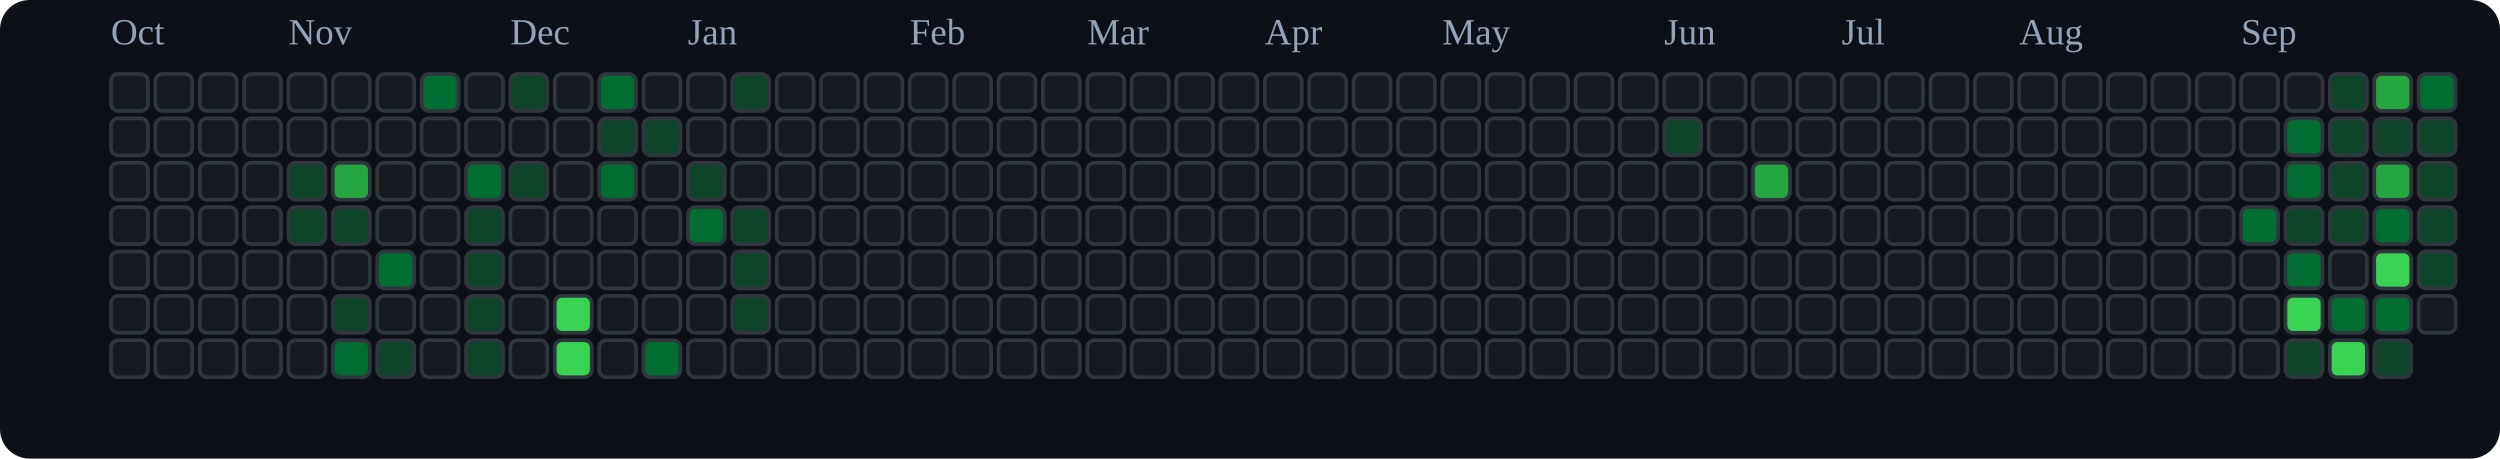
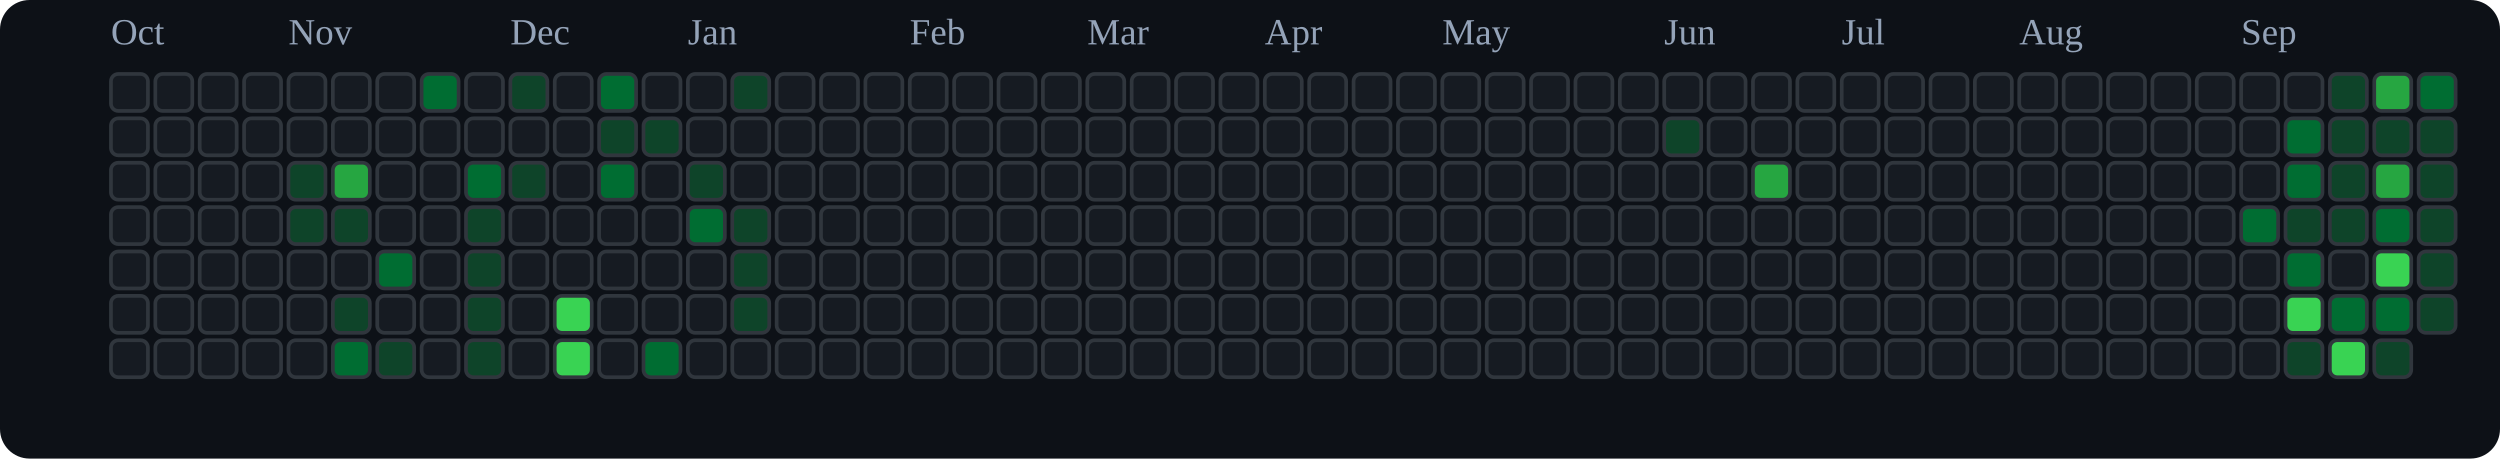
<svg xmlns="http://www.w3.org/2000/svg" viewBox="0 0 676 124" role="img" aria-label="tranhohoangvu Contributions (Dark)">
  <rect x="0" y="0" width="676" height="124" fill="#0d1117" rx="8" ry="8" />
  <text x="30" y="12" font-size="10" fill="#94a3b8">Oct</text>
  <text x="78" y="12" font-size="10" fill="#94a3b8">Nov</text>
  <text x="138" y="12" font-size="10" fill="#94a3b8">Dec</text>
  <text x="186" y="12" font-size="10" fill="#94a3b8">Jan</text>
  <text x="246" y="12" font-size="10" fill="#94a3b8">Feb</text>
  <text x="294" y="12" font-size="10" fill="#94a3b8">Mar</text>
  <text x="342" y="12" font-size="10" fill="#94a3b8">Apr</text>
  <text x="390" y="12" font-size="10" fill="#94a3b8">May</text>
  <text x="450" y="12" font-size="10" fill="#94a3b8">Jun</text>
  <text x="498" y="12" font-size="10" fill="#94a3b8">Jul</text>
  <text x="546" y="12" font-size="10" fill="#94a3b8">Aug</text>
  <text x="606" y="12" font-size="10" fill="#94a3b8">Sep</text>
  <rect x="30" y="20" width="10" height="10" rx="2" ry="2" fill="#161b22" stroke="#30363d" stroke-width="1" />
  <rect x="30" y="32" width="10" height="10" rx="2" ry="2" fill="#161b22" stroke="#30363d" stroke-width="1" />
  <rect x="30" y="44" width="10" height="10" rx="2" ry="2" fill="#161b22" stroke="#30363d" stroke-width="1" />
  <rect x="30" y="56" width="10" height="10" rx="2" ry="2" fill="#161b22" stroke="#30363d" stroke-width="1" />
  <rect x="30" y="68" width="10" height="10" rx="2" ry="2" fill="#161b22" stroke="#30363d" stroke-width="1" />
  <rect x="30" y="80" width="10" height="10" rx="2" ry="2" fill="#161b22" stroke="#30363d" stroke-width="1" />
  <rect x="30" y="92" width="10" height="10" rx="2" ry="2" fill="#161b22" stroke="#30363d" stroke-width="1" />
  <rect x="42" y="20" width="10" height="10" rx="2" ry="2" fill="#161b22" stroke="#30363d" stroke-width="1" />
  <rect x="42" y="32" width="10" height="10" rx="2" ry="2" fill="#161b22" stroke="#30363d" stroke-width="1" />
  <rect x="42" y="44" width="10" height="10" rx="2" ry="2" fill="#161b22" stroke="#30363d" stroke-width="1" />
  <rect x="42" y="56" width="10" height="10" rx="2" ry="2" fill="#161b22" stroke="#30363d" stroke-width="1" />
  <rect x="42" y="68" width="10" height="10" rx="2" ry="2" fill="#161b22" stroke="#30363d" stroke-width="1" />
  <rect x="42" y="80" width="10" height="10" rx="2" ry="2" fill="#161b22" stroke="#30363d" stroke-width="1" />
  <rect x="42" y="92" width="10" height="10" rx="2" ry="2" fill="#161b22" stroke="#30363d" stroke-width="1" />
  <rect x="54" y="20" width="10" height="10" rx="2" ry="2" fill="#161b22" stroke="#30363d" stroke-width="1" />
  <rect x="54" y="32" width="10" height="10" rx="2" ry="2" fill="#161b22" stroke="#30363d" stroke-width="1" />
  <rect x="54" y="44" width="10" height="10" rx="2" ry="2" fill="#161b22" stroke="#30363d" stroke-width="1" />
  <rect x="54" y="56" width="10" height="10" rx="2" ry="2" fill="#161b22" stroke="#30363d" stroke-width="1" />
  <rect x="54" y="68" width="10" height="10" rx="2" ry="2" fill="#161b22" stroke="#30363d" stroke-width="1" />
  <rect x="54" y="80" width="10" height="10" rx="2" ry="2" fill="#161b22" stroke="#30363d" stroke-width="1" />
  <rect x="54" y="92" width="10" height="10" rx="2" ry="2" fill="#161b22" stroke="#30363d" stroke-width="1" />
  <rect x="66" y="20" width="10" height="10" rx="2" ry="2" fill="#161b22" stroke="#30363d" stroke-width="1" />
  <rect x="66" y="32" width="10" height="10" rx="2" ry="2" fill="#161b22" stroke="#30363d" stroke-width="1" />
  <rect x="66" y="44" width="10" height="10" rx="2" ry="2" fill="#161b22" stroke="#30363d" stroke-width="1" />
  <rect x="66" y="56" width="10" height="10" rx="2" ry="2" fill="#161b22" stroke="#30363d" stroke-width="1" />
  <rect x="66" y="68" width="10" height="10" rx="2" ry="2" fill="#161b22" stroke="#30363d" stroke-width="1" />
  <rect x="66" y="80" width="10" height="10" rx="2" ry="2" fill="#161b22" stroke="#30363d" stroke-width="1" />
  <rect x="66" y="92" width="10" height="10" rx="2" ry="2" fill="#161b22" stroke="#30363d" stroke-width="1" />
  <rect x="78" y="20" width="10" height="10" rx="2" ry="2" fill="#161b22" stroke="#30363d" stroke-width="1" />
  <rect x="78" y="32" width="10" height="10" rx="2" ry="2" fill="#161b22" stroke="#30363d" stroke-width="1" />
  <rect x="78" y="44" width="10" height="10" rx="2" ry="2" fill="#0e4429" stroke="#30363d" stroke-width="1" />
  <rect x="78" y="56" width="10" height="10" rx="2" ry="2" fill="#0e4429" stroke="#30363d" stroke-width="1" />
  <rect x="78" y="68" width="10" height="10" rx="2" ry="2" fill="#161b22" stroke="#30363d" stroke-width="1" />
  <rect x="78" y="80" width="10" height="10" rx="2" ry="2" fill="#161b22" stroke="#30363d" stroke-width="1" />
  <rect x="78" y="92" width="10" height="10" rx="2" ry="2" fill="#161b22" stroke="#30363d" stroke-width="1" />
  <rect x="90" y="20" width="10" height="10" rx="2" ry="2" fill="#161b22" stroke="#30363d" stroke-width="1" />
  <rect x="90" y="32" width="10" height="10" rx="2" ry="2" fill="#161b22" stroke="#30363d" stroke-width="1" />
  <rect x="90" y="44" width="10" height="10" rx="2" ry="2" fill="#26a641" stroke="#30363d" stroke-width="1" />
  <rect x="90" y="56" width="10" height="10" rx="2" ry="2" fill="#0e4429" stroke="#30363d" stroke-width="1" />
  <rect x="90" y="68" width="10" height="10" rx="2" ry="2" fill="#161b22" stroke="#30363d" stroke-width="1" />
  <rect x="90" y="80" width="10" height="10" rx="2" ry="2" fill="#0e4429" stroke="#30363d" stroke-width="1" />
  <rect x="90" y="92" width="10" height="10" rx="2" ry="2" fill="#006d32" stroke="#30363d" stroke-width="1" />
  <rect x="102" y="20" width="10" height="10" rx="2" ry="2" fill="#161b22" stroke="#30363d" stroke-width="1" />
  <rect x="102" y="32" width="10" height="10" rx="2" ry="2" fill="#161b22" stroke="#30363d" stroke-width="1" />
  <rect x="102" y="44" width="10" height="10" rx="2" ry="2" fill="#161b22" stroke="#30363d" stroke-width="1" />
  <rect x="102" y="56" width="10" height="10" rx="2" ry="2" fill="#161b22" stroke="#30363d" stroke-width="1" />
  <rect x="102" y="68" width="10" height="10" rx="2" ry="2" fill="#006d32" stroke="#30363d" stroke-width="1" />
  <rect x="102" y="80" width="10" height="10" rx="2" ry="2" fill="#161b22" stroke="#30363d" stroke-width="1" />
  <rect x="102" y="92" width="10" height="10" rx="2" ry="2" fill="#0e4429" stroke="#30363d" stroke-width="1" />
  <rect x="114" y="20" width="10" height="10" rx="2" ry="2" fill="#006d32" stroke="#30363d" stroke-width="1" />
  <rect x="114" y="32" width="10" height="10" rx="2" ry="2" fill="#161b22" stroke="#30363d" stroke-width="1" />
  <rect x="114" y="44" width="10" height="10" rx="2" ry="2" fill="#161b22" stroke="#30363d" stroke-width="1" />
  <rect x="114" y="56" width="10" height="10" rx="2" ry="2" fill="#161b22" stroke="#30363d" stroke-width="1" />
  <rect x="114" y="68" width="10" height="10" rx="2" ry="2" fill="#161b22" stroke="#30363d" stroke-width="1" />
  <rect x="114" y="80" width="10" height="10" rx="2" ry="2" fill="#161b22" stroke="#30363d" stroke-width="1" />
  <rect x="114" y="92" width="10" height="10" rx="2" ry="2" fill="#161b22" stroke="#30363d" stroke-width="1" />
  <rect x="126" y="20" width="10" height="10" rx="2" ry="2" fill="#161b22" stroke="#30363d" stroke-width="1" />
  <rect x="126" y="32" width="10" height="10" rx="2" ry="2" fill="#161b22" stroke="#30363d" stroke-width="1" />
  <rect x="126" y="44" width="10" height="10" rx="2" ry="2" fill="#006d32" stroke="#30363d" stroke-width="1" />
  <rect x="126" y="56" width="10" height="10" rx="2" ry="2" fill="#0e4429" stroke="#30363d" stroke-width="1" />
  <rect x="126" y="68" width="10" height="10" rx="2" ry="2" fill="#0e4429" stroke="#30363d" stroke-width="1" />
  <rect x="126" y="80" width="10" height="10" rx="2" ry="2" fill="#0e4429" stroke="#30363d" stroke-width="1" />
  <rect x="126" y="92" width="10" height="10" rx="2" ry="2" fill="#0e4429" stroke="#30363d" stroke-width="1" />
  <rect x="138" y="20" width="10" height="10" rx="2" ry="2" fill="#0e4429" stroke="#30363d" stroke-width="1" />
  <rect x="138" y="32" width="10" height="10" rx="2" ry="2" fill="#161b22" stroke="#30363d" stroke-width="1" />
  <rect x="138" y="44" width="10" height="10" rx="2" ry="2" fill="#0e4429" stroke="#30363d" stroke-width="1" />
  <rect x="138" y="56" width="10" height="10" rx="2" ry="2" fill="#161b22" stroke="#30363d" stroke-width="1" />
  <rect x="138" y="68" width="10" height="10" rx="2" ry="2" fill="#161b22" stroke="#30363d" stroke-width="1" />
  <rect x="138" y="80" width="10" height="10" rx="2" ry="2" fill="#161b22" stroke="#30363d" stroke-width="1" />
  <rect x="138" y="92" width="10" height="10" rx="2" ry="2" fill="#161b22" stroke="#30363d" stroke-width="1" />
  <rect x="150" y="20" width="10" height="10" rx="2" ry="2" fill="#161b22" stroke="#30363d" stroke-width="1" />
  <rect x="150" y="32" width="10" height="10" rx="2" ry="2" fill="#161b22" stroke="#30363d" stroke-width="1" />
  <rect x="150" y="44" width="10" height="10" rx="2" ry="2" fill="#161b22" stroke="#30363d" stroke-width="1" />
  <rect x="150" y="56" width="10" height="10" rx="2" ry="2" fill="#161b22" stroke="#30363d" stroke-width="1" />
  <rect x="150" y="68" width="10" height="10" rx="2" ry="2" fill="#161b22" stroke="#30363d" stroke-width="1" />
  <rect x="150" y="80" width="10" height="10" rx="2" ry="2" fill="#39d353" stroke="#30363d" stroke-width="1" />
  <rect x="150" y="92" width="10" height="10" rx="2" ry="2" fill="#39d353" stroke="#30363d" stroke-width="1" />
  <rect x="162" y="20" width="10" height="10" rx="2" ry="2" fill="#006d32" stroke="#30363d" stroke-width="1" />
  <rect x="162" y="32" width="10" height="10" rx="2" ry="2" fill="#0e4429" stroke="#30363d" stroke-width="1" />
  <rect x="162" y="44" width="10" height="10" rx="2" ry="2" fill="#006d32" stroke="#30363d" stroke-width="1" />
  <rect x="162" y="56" width="10" height="10" rx="2" ry="2" fill="#161b22" stroke="#30363d" stroke-width="1" />
  <rect x="162" y="68" width="10" height="10" rx="2" ry="2" fill="#161b22" stroke="#30363d" stroke-width="1" />
  <rect x="162" y="80" width="10" height="10" rx="2" ry="2" fill="#161b22" stroke="#30363d" stroke-width="1" />
  <rect x="162" y="92" width="10" height="10" rx="2" ry="2" fill="#161b22" stroke="#30363d" stroke-width="1" />
  <rect x="174" y="20" width="10" height="10" rx="2" ry="2" fill="#161b22" stroke="#30363d" stroke-width="1" />
  <rect x="174" y="32" width="10" height="10" rx="2" ry="2" fill="#0e4429" stroke="#30363d" stroke-width="1" />
  <rect x="174" y="44" width="10" height="10" rx="2" ry="2" fill="#161b22" stroke="#30363d" stroke-width="1" />
  <rect x="174" y="56" width="10" height="10" rx="2" ry="2" fill="#161b22" stroke="#30363d" stroke-width="1" />
  <rect x="174" y="68" width="10" height="10" rx="2" ry="2" fill="#161b22" stroke="#30363d" stroke-width="1" />
  <rect x="174" y="80" width="10" height="10" rx="2" ry="2" fill="#161b22" stroke="#30363d" stroke-width="1" />
  <rect x="174" y="92" width="10" height="10" rx="2" ry="2" fill="#006d32" stroke="#30363d" stroke-width="1" />
  <rect x="186" y="20" width="10" height="10" rx="2" ry="2" fill="#161b22" stroke="#30363d" stroke-width="1" />
  <rect x="186" y="32" width="10" height="10" rx="2" ry="2" fill="#161b22" stroke="#30363d" stroke-width="1" />
  <rect x="186" y="44" width="10" height="10" rx="2" ry="2" fill="#0e4429" stroke="#30363d" stroke-width="1" />
  <rect x="186" y="56" width="10" height="10" rx="2" ry="2" fill="#006d32" stroke="#30363d" stroke-width="1" />
  <rect x="186" y="68" width="10" height="10" rx="2" ry="2" fill="#161b22" stroke="#30363d" stroke-width="1" />
  <rect x="186" y="80" width="10" height="10" rx="2" ry="2" fill="#161b22" stroke="#30363d" stroke-width="1" />
  <rect x="186" y="92" width="10" height="10" rx="2" ry="2" fill="#161b22" stroke="#30363d" stroke-width="1" />
  <rect x="198" y="20" width="10" height="10" rx="2" ry="2" fill="#0e4429" stroke="#30363d" stroke-width="1" />
  <rect x="198" y="32" width="10" height="10" rx="2" ry="2" fill="#161b22" stroke="#30363d" stroke-width="1" />
  <rect x="198" y="44" width="10" height="10" rx="2" ry="2" fill="#161b22" stroke="#30363d" stroke-width="1" />
  <rect x="198" y="56" width="10" height="10" rx="2" ry="2" fill="#0e4429" stroke="#30363d" stroke-width="1" />
  <rect x="198" y="68" width="10" height="10" rx="2" ry="2" fill="#0e4429" stroke="#30363d" stroke-width="1" />
  <rect x="198" y="80" width="10" height="10" rx="2" ry="2" fill="#0e4429" stroke="#30363d" stroke-width="1" />
  <rect x="198" y="92" width="10" height="10" rx="2" ry="2" fill="#161b22" stroke="#30363d" stroke-width="1" />
  <rect x="210" y="20" width="10" height="10" rx="2" ry="2" fill="#161b22" stroke="#30363d" stroke-width="1" />
  <rect x="210" y="32" width="10" height="10" rx="2" ry="2" fill="#161b22" stroke="#30363d" stroke-width="1" />
  <rect x="210" y="44" width="10" height="10" rx="2" ry="2" fill="#161b22" stroke="#30363d" stroke-width="1" />
  <rect x="210" y="56" width="10" height="10" rx="2" ry="2" fill="#161b22" stroke="#30363d" stroke-width="1" />
  <rect x="210" y="68" width="10" height="10" rx="2" ry="2" fill="#161b22" stroke="#30363d" stroke-width="1" />
  <rect x="210" y="80" width="10" height="10" rx="2" ry="2" fill="#161b22" stroke="#30363d" stroke-width="1" />
  <rect x="210" y="92" width="10" height="10" rx="2" ry="2" fill="#161b22" stroke="#30363d" stroke-width="1" />
  <rect x="222" y="20" width="10" height="10" rx="2" ry="2" fill="#161b22" stroke="#30363d" stroke-width="1" />
  <rect x="222" y="32" width="10" height="10" rx="2" ry="2" fill="#161b22" stroke="#30363d" stroke-width="1" />
  <rect x="222" y="44" width="10" height="10" rx="2" ry="2" fill="#161b22" stroke="#30363d" stroke-width="1" />
  <rect x="222" y="56" width="10" height="10" rx="2" ry="2" fill="#161b22" stroke="#30363d" stroke-width="1" />
  <rect x="222" y="68" width="10" height="10" rx="2" ry="2" fill="#161b22" stroke="#30363d" stroke-width="1" />
  <rect x="222" y="80" width="10" height="10" rx="2" ry="2" fill="#161b22" stroke="#30363d" stroke-width="1" />
  <rect x="222" y="92" width="10" height="10" rx="2" ry="2" fill="#161b22" stroke="#30363d" stroke-width="1" />
  <rect x="234" y="20" width="10" height="10" rx="2" ry="2" fill="#161b22" stroke="#30363d" stroke-width="1" />
  <rect x="234" y="32" width="10" height="10" rx="2" ry="2" fill="#161b22" stroke="#30363d" stroke-width="1" />
  <rect x="234" y="44" width="10" height="10" rx="2" ry="2" fill="#161b22" stroke="#30363d" stroke-width="1" />
  <rect x="234" y="56" width="10" height="10" rx="2" ry="2" fill="#161b22" stroke="#30363d" stroke-width="1" />
  <rect x="234" y="68" width="10" height="10" rx="2" ry="2" fill="#161b22" stroke="#30363d" stroke-width="1" />
  <rect x="234" y="80" width="10" height="10" rx="2" ry="2" fill="#161b22" stroke="#30363d" stroke-width="1" />
  <rect x="234" y="92" width="10" height="10" rx="2" ry="2" fill="#161b22" stroke="#30363d" stroke-width="1" />
  <rect x="246" y="20" width="10" height="10" rx="2" ry="2" fill="#161b22" stroke="#30363d" stroke-width="1" />
  <rect x="246" y="32" width="10" height="10" rx="2" ry="2" fill="#161b22" stroke="#30363d" stroke-width="1" />
  <rect x="246" y="44" width="10" height="10" rx="2" ry="2" fill="#161b22" stroke="#30363d" stroke-width="1" />
  <rect x="246" y="56" width="10" height="10" rx="2" ry="2" fill="#161b22" stroke="#30363d" stroke-width="1" />
  <rect x="246" y="68" width="10" height="10" rx="2" ry="2" fill="#161b22" stroke="#30363d" stroke-width="1" />
  <rect x="246" y="80" width="10" height="10" rx="2" ry="2" fill="#161b22" stroke="#30363d" stroke-width="1" />
  <rect x="246" y="92" width="10" height="10" rx="2" ry="2" fill="#161b22" stroke="#30363d" stroke-width="1" />
  <rect x="258" y="20" width="10" height="10" rx="2" ry="2" fill="#161b22" stroke="#30363d" stroke-width="1" />
  <rect x="258" y="32" width="10" height="10" rx="2" ry="2" fill="#161b22" stroke="#30363d" stroke-width="1" />
  <rect x="258" y="44" width="10" height="10" rx="2" ry="2" fill="#161b22" stroke="#30363d" stroke-width="1" />
  <rect x="258" y="56" width="10" height="10" rx="2" ry="2" fill="#161b22" stroke="#30363d" stroke-width="1" />
  <rect x="258" y="68" width="10" height="10" rx="2" ry="2" fill="#161b22" stroke="#30363d" stroke-width="1" />
  <rect x="258" y="80" width="10" height="10" rx="2" ry="2" fill="#161b22" stroke="#30363d" stroke-width="1" />
  <rect x="258" y="92" width="10" height="10" rx="2" ry="2" fill="#161b22" stroke="#30363d" stroke-width="1" />
  <rect x="270" y="20" width="10" height="10" rx="2" ry="2" fill="#161b22" stroke="#30363d" stroke-width="1" />
  <rect x="270" y="32" width="10" height="10" rx="2" ry="2" fill="#161b22" stroke="#30363d" stroke-width="1" />
  <rect x="270" y="44" width="10" height="10" rx="2" ry="2" fill="#161b22" stroke="#30363d" stroke-width="1" />
  <rect x="270" y="56" width="10" height="10" rx="2" ry="2" fill="#161b22" stroke="#30363d" stroke-width="1" />
  <rect x="270" y="68" width="10" height="10" rx="2" ry="2" fill="#161b22" stroke="#30363d" stroke-width="1" />
  <rect x="270" y="80" width="10" height="10" rx="2" ry="2" fill="#161b22" stroke="#30363d" stroke-width="1" />
  <rect x="270" y="92" width="10" height="10" rx="2" ry="2" fill="#161b22" stroke="#30363d" stroke-width="1" />
  <rect x="282" y="20" width="10" height="10" rx="2" ry="2" fill="#161b22" stroke="#30363d" stroke-width="1" />
  <rect x="282" y="32" width="10" height="10" rx="2" ry="2" fill="#161b22" stroke="#30363d" stroke-width="1" />
  <rect x="282" y="44" width="10" height="10" rx="2" ry="2" fill="#161b22" stroke="#30363d" stroke-width="1" />
  <rect x="282" y="56" width="10" height="10" rx="2" ry="2" fill="#161b22" stroke="#30363d" stroke-width="1" />
  <rect x="282" y="68" width="10" height="10" rx="2" ry="2" fill="#161b22" stroke="#30363d" stroke-width="1" />
  <rect x="282" y="80" width="10" height="10" rx="2" ry="2" fill="#161b22" stroke="#30363d" stroke-width="1" />
  <rect x="282" y="92" width="10" height="10" rx="2" ry="2" fill="#161b22" stroke="#30363d" stroke-width="1" />
  <rect x="294" y="20" width="10" height="10" rx="2" ry="2" fill="#161b22" stroke="#30363d" stroke-width="1" />
  <rect x="294" y="32" width="10" height="10" rx="2" ry="2" fill="#161b22" stroke="#30363d" stroke-width="1" />
  <rect x="294" y="44" width="10" height="10" rx="2" ry="2" fill="#161b22" stroke="#30363d" stroke-width="1" />
  <rect x="294" y="56" width="10" height="10" rx="2" ry="2" fill="#161b22" stroke="#30363d" stroke-width="1" />
  <rect x="294" y="68" width="10" height="10" rx="2" ry="2" fill="#161b22" stroke="#30363d" stroke-width="1" />
  <rect x="294" y="80" width="10" height="10" rx="2" ry="2" fill="#161b22" stroke="#30363d" stroke-width="1" />
  <rect x="294" y="92" width="10" height="10" rx="2" ry="2" fill="#161b22" stroke="#30363d" stroke-width="1" />
  <rect x="306" y="20" width="10" height="10" rx="2" ry="2" fill="#161b22" stroke="#30363d" stroke-width="1" />
  <rect x="306" y="32" width="10" height="10" rx="2" ry="2" fill="#161b22" stroke="#30363d" stroke-width="1" />
  <rect x="306" y="44" width="10" height="10" rx="2" ry="2" fill="#161b22" stroke="#30363d" stroke-width="1" />
  <rect x="306" y="56" width="10" height="10" rx="2" ry="2" fill="#161b22" stroke="#30363d" stroke-width="1" />
  <rect x="306" y="68" width="10" height="10" rx="2" ry="2" fill="#161b22" stroke="#30363d" stroke-width="1" />
  <rect x="306" y="80" width="10" height="10" rx="2" ry="2" fill="#161b22" stroke="#30363d" stroke-width="1" />
  <rect x="306" y="92" width="10" height="10" rx="2" ry="2" fill="#161b22" stroke="#30363d" stroke-width="1" />
  <rect x="318" y="20" width="10" height="10" rx="2" ry="2" fill="#161b22" stroke="#30363d" stroke-width="1" />
  <rect x="318" y="32" width="10" height="10" rx="2" ry="2" fill="#161b22" stroke="#30363d" stroke-width="1" />
  <rect x="318" y="44" width="10" height="10" rx="2" ry="2" fill="#161b22" stroke="#30363d" stroke-width="1" />
  <rect x="318" y="56" width="10" height="10" rx="2" ry="2" fill="#161b22" stroke="#30363d" stroke-width="1" />
  <rect x="318" y="68" width="10" height="10" rx="2" ry="2" fill="#161b22" stroke="#30363d" stroke-width="1" />
  <rect x="318" y="80" width="10" height="10" rx="2" ry="2" fill="#161b22" stroke="#30363d" stroke-width="1" />
  <rect x="318" y="92" width="10" height="10" rx="2" ry="2" fill="#161b22" stroke="#30363d" stroke-width="1" />
  <rect x="330" y="20" width="10" height="10" rx="2" ry="2" fill="#161b22" stroke="#30363d" stroke-width="1" />
  <rect x="330" y="32" width="10" height="10" rx="2" ry="2" fill="#161b22" stroke="#30363d" stroke-width="1" />
  <rect x="330" y="44" width="10" height="10" rx="2" ry="2" fill="#161b22" stroke="#30363d" stroke-width="1" />
  <rect x="330" y="56" width="10" height="10" rx="2" ry="2" fill="#161b22" stroke="#30363d" stroke-width="1" />
  <rect x="330" y="68" width="10" height="10" rx="2" ry="2" fill="#161b22" stroke="#30363d" stroke-width="1" />
  <rect x="330" y="80" width="10" height="10" rx="2" ry="2" fill="#161b22" stroke="#30363d" stroke-width="1" />
  <rect x="330" y="92" width="10" height="10" rx="2" ry="2" fill="#161b22" stroke="#30363d" stroke-width="1" />
  <rect x="342" y="20" width="10" height="10" rx="2" ry="2" fill="#161b22" stroke="#30363d" stroke-width="1" />
  <rect x="342" y="32" width="10" height="10" rx="2" ry="2" fill="#161b22" stroke="#30363d" stroke-width="1" />
  <rect x="342" y="44" width="10" height="10" rx="2" ry="2" fill="#161b22" stroke="#30363d" stroke-width="1" />
  <rect x="342" y="56" width="10" height="10" rx="2" ry="2" fill="#161b22" stroke="#30363d" stroke-width="1" />
  <rect x="342" y="68" width="10" height="10" rx="2" ry="2" fill="#161b22" stroke="#30363d" stroke-width="1" />
  <rect x="342" y="80" width="10" height="10" rx="2" ry="2" fill="#161b22" stroke="#30363d" stroke-width="1" />
  <rect x="342" y="92" width="10" height="10" rx="2" ry="2" fill="#161b22" stroke="#30363d" stroke-width="1" />
  <rect x="354" y="20" width="10" height="10" rx="2" ry="2" fill="#161b22" stroke="#30363d" stroke-width="1" />
  <rect x="354" y="32" width="10" height="10" rx="2" ry="2" fill="#161b22" stroke="#30363d" stroke-width="1" />
  <rect x="354" y="44" width="10" height="10" rx="2" ry="2" fill="#161b22" stroke="#30363d" stroke-width="1" />
  <rect x="354" y="56" width="10" height="10" rx="2" ry="2" fill="#161b22" stroke="#30363d" stroke-width="1" />
  <rect x="354" y="68" width="10" height="10" rx="2" ry="2" fill="#161b22" stroke="#30363d" stroke-width="1" />
  <rect x="354" y="80" width="10" height="10" rx="2" ry="2" fill="#161b22" stroke="#30363d" stroke-width="1" />
  <rect x="354" y="92" width="10" height="10" rx="2" ry="2" fill="#161b22" stroke="#30363d" stroke-width="1" />
  <rect x="366" y="20" width="10" height="10" rx="2" ry="2" fill="#161b22" stroke="#30363d" stroke-width="1" />
  <rect x="366" y="32" width="10" height="10" rx="2" ry="2" fill="#161b22" stroke="#30363d" stroke-width="1" />
  <rect x="366" y="44" width="10" height="10" rx="2" ry="2" fill="#161b22" stroke="#30363d" stroke-width="1" />
  <rect x="366" y="56" width="10" height="10" rx="2" ry="2" fill="#161b22" stroke="#30363d" stroke-width="1" />
  <rect x="366" y="68" width="10" height="10" rx="2" ry="2" fill="#161b22" stroke="#30363d" stroke-width="1" />
  <rect x="366" y="80" width="10" height="10" rx="2" ry="2" fill="#161b22" stroke="#30363d" stroke-width="1" />
  <rect x="366" y="92" width="10" height="10" rx="2" ry="2" fill="#161b22" stroke="#30363d" stroke-width="1" />
  <rect x="378" y="20" width="10" height="10" rx="2" ry="2" fill="#161b22" stroke="#30363d" stroke-width="1" />
  <rect x="378" y="32" width="10" height="10" rx="2" ry="2" fill="#161b22" stroke="#30363d" stroke-width="1" />
  <rect x="378" y="44" width="10" height="10" rx="2" ry="2" fill="#161b22" stroke="#30363d" stroke-width="1" />
  <rect x="378" y="56" width="10" height="10" rx="2" ry="2" fill="#161b22" stroke="#30363d" stroke-width="1" />
  <rect x="378" y="68" width="10" height="10" rx="2" ry="2" fill="#161b22" stroke="#30363d" stroke-width="1" />
  <rect x="378" y="80" width="10" height="10" rx="2" ry="2" fill="#161b22" stroke="#30363d" stroke-width="1" />
  <rect x="378" y="92" width="10" height="10" rx="2" ry="2" fill="#161b22" stroke="#30363d" stroke-width="1" />
  <rect x="390" y="20" width="10" height="10" rx="2" ry="2" fill="#161b22" stroke="#30363d" stroke-width="1" />
  <rect x="390" y="32" width="10" height="10" rx="2" ry="2" fill="#161b22" stroke="#30363d" stroke-width="1" />
  <rect x="390" y="44" width="10" height="10" rx="2" ry="2" fill="#161b22" stroke="#30363d" stroke-width="1" />
  <rect x="390" y="56" width="10" height="10" rx="2" ry="2" fill="#161b22" stroke="#30363d" stroke-width="1" />
  <rect x="390" y="68" width="10" height="10" rx="2" ry="2" fill="#161b22" stroke="#30363d" stroke-width="1" />
  <rect x="390" y="80" width="10" height="10" rx="2" ry="2" fill="#161b22" stroke="#30363d" stroke-width="1" />
  <rect x="390" y="92" width="10" height="10" rx="2" ry="2" fill="#161b22" stroke="#30363d" stroke-width="1" />
  <rect x="402" y="20" width="10" height="10" rx="2" ry="2" fill="#161b22" stroke="#30363d" stroke-width="1" />
  <rect x="402" y="32" width="10" height="10" rx="2" ry="2" fill="#161b22" stroke="#30363d" stroke-width="1" />
  <rect x="402" y="44" width="10" height="10" rx="2" ry="2" fill="#161b22" stroke="#30363d" stroke-width="1" />
  <rect x="402" y="56" width="10" height="10" rx="2" ry="2" fill="#161b22" stroke="#30363d" stroke-width="1" />
  <rect x="402" y="68" width="10" height="10" rx="2" ry="2" fill="#161b22" stroke="#30363d" stroke-width="1" />
  <rect x="402" y="80" width="10" height="10" rx="2" ry="2" fill="#161b22" stroke="#30363d" stroke-width="1" />
  <rect x="402" y="92" width="10" height="10" rx="2" ry="2" fill="#161b22" stroke="#30363d" stroke-width="1" />
  <rect x="414" y="20" width="10" height="10" rx="2" ry="2" fill="#161b22" stroke="#30363d" stroke-width="1" />
  <rect x="414" y="32" width="10" height="10" rx="2" ry="2" fill="#161b22" stroke="#30363d" stroke-width="1" />
  <rect x="414" y="44" width="10" height="10" rx="2" ry="2" fill="#161b22" stroke="#30363d" stroke-width="1" />
  <rect x="414" y="56" width="10" height="10" rx="2" ry="2" fill="#161b22" stroke="#30363d" stroke-width="1" />
  <rect x="414" y="68" width="10" height="10" rx="2" ry="2" fill="#161b22" stroke="#30363d" stroke-width="1" />
  <rect x="414" y="80" width="10" height="10" rx="2" ry="2" fill="#161b22" stroke="#30363d" stroke-width="1" />
  <rect x="414" y="92" width="10" height="10" rx="2" ry="2" fill="#161b22" stroke="#30363d" stroke-width="1" />
  <rect x="426" y="20" width="10" height="10" rx="2" ry="2" fill="#161b22" stroke="#30363d" stroke-width="1" />
  <rect x="426" y="32" width="10" height="10" rx="2" ry="2" fill="#161b22" stroke="#30363d" stroke-width="1" />
  <rect x="426" y="44" width="10" height="10" rx="2" ry="2" fill="#161b22" stroke="#30363d" stroke-width="1" />
  <rect x="426" y="56" width="10" height="10" rx="2" ry="2" fill="#161b22" stroke="#30363d" stroke-width="1" />
  <rect x="426" y="68" width="10" height="10" rx="2" ry="2" fill="#161b22" stroke="#30363d" stroke-width="1" />
  <rect x="426" y="80" width="10" height="10" rx="2" ry="2" fill="#161b22" stroke="#30363d" stroke-width="1" />
  <rect x="426" y="92" width="10" height="10" rx="2" ry="2" fill="#161b22" stroke="#30363d" stroke-width="1" />
  <rect x="438" y="20" width="10" height="10" rx="2" ry="2" fill="#161b22" stroke="#30363d" stroke-width="1" />
  <rect x="438" y="32" width="10" height="10" rx="2" ry="2" fill="#161b22" stroke="#30363d" stroke-width="1" />
  <rect x="438" y="44" width="10" height="10" rx="2" ry="2" fill="#161b22" stroke="#30363d" stroke-width="1" />
  <rect x="438" y="56" width="10" height="10" rx="2" ry="2" fill="#161b22" stroke="#30363d" stroke-width="1" />
  <rect x="438" y="68" width="10" height="10" rx="2" ry="2" fill="#161b22" stroke="#30363d" stroke-width="1" />
  <rect x="438" y="80" width="10" height="10" rx="2" ry="2" fill="#161b22" stroke="#30363d" stroke-width="1" />
  <rect x="438" y="92" width="10" height="10" rx="2" ry="2" fill="#161b22" stroke="#30363d" stroke-width="1" />
  <rect x="450" y="20" width="10" height="10" rx="2" ry="2" fill="#161b22" stroke="#30363d" stroke-width="1" />
  <rect x="450" y="32" width="10" height="10" rx="2" ry="2" fill="#0e4429" stroke="#30363d" stroke-width="1" />
  <rect x="450" y="44" width="10" height="10" rx="2" ry="2" fill="#161b22" stroke="#30363d" stroke-width="1" />
  <rect x="450" y="56" width="10" height="10" rx="2" ry="2" fill="#161b22" stroke="#30363d" stroke-width="1" />
  <rect x="450" y="68" width="10" height="10" rx="2" ry="2" fill="#161b22" stroke="#30363d" stroke-width="1" />
  <rect x="450" y="80" width="10" height="10" rx="2" ry="2" fill="#161b22" stroke="#30363d" stroke-width="1" />
  <rect x="450" y="92" width="10" height="10" rx="2" ry="2" fill="#161b22" stroke="#30363d" stroke-width="1" />
  <rect x="462" y="20" width="10" height="10" rx="2" ry="2" fill="#161b22" stroke="#30363d" stroke-width="1" />
  <rect x="462" y="32" width="10" height="10" rx="2" ry="2" fill="#161b22" stroke="#30363d" stroke-width="1" />
  <rect x="462" y="44" width="10" height="10" rx="2" ry="2" fill="#161b22" stroke="#30363d" stroke-width="1" />
  <rect x="462" y="56" width="10" height="10" rx="2" ry="2" fill="#161b22" stroke="#30363d" stroke-width="1" />
  <rect x="462" y="68" width="10" height="10" rx="2" ry="2" fill="#161b22" stroke="#30363d" stroke-width="1" />
  <rect x="462" y="80" width="10" height="10" rx="2" ry="2" fill="#161b22" stroke="#30363d" stroke-width="1" />
  <rect x="462" y="92" width="10" height="10" rx="2" ry="2" fill="#161b22" stroke="#30363d" stroke-width="1" />
  <rect x="474" y="20" width="10" height="10" rx="2" ry="2" fill="#161b22" stroke="#30363d" stroke-width="1" />
  <rect x="474" y="32" width="10" height="10" rx="2" ry="2" fill="#161b22" stroke="#30363d" stroke-width="1" />
  <rect x="474" y="44" width="10" height="10" rx="2" ry="2" fill="#26a641" stroke="#30363d" stroke-width="1" />
  <rect x="474" y="56" width="10" height="10" rx="2" ry="2" fill="#161b22" stroke="#30363d" stroke-width="1" />
  <rect x="474" y="68" width="10" height="10" rx="2" ry="2" fill="#161b22" stroke="#30363d" stroke-width="1" />
  <rect x="474" y="80" width="10" height="10" rx="2" ry="2" fill="#161b22" stroke="#30363d" stroke-width="1" />
  <rect x="474" y="92" width="10" height="10" rx="2" ry="2" fill="#161b22" stroke="#30363d" stroke-width="1" />
  <rect x="486" y="20" width="10" height="10" rx="2" ry="2" fill="#161b22" stroke="#30363d" stroke-width="1" />
  <rect x="486" y="32" width="10" height="10" rx="2" ry="2" fill="#161b22" stroke="#30363d" stroke-width="1" />
  <rect x="486" y="44" width="10" height="10" rx="2" ry="2" fill="#161b22" stroke="#30363d" stroke-width="1" />
  <rect x="486" y="56" width="10" height="10" rx="2" ry="2" fill="#161b22" stroke="#30363d" stroke-width="1" />
  <rect x="486" y="68" width="10" height="10" rx="2" ry="2" fill="#161b22" stroke="#30363d" stroke-width="1" />
  <rect x="486" y="80" width="10" height="10" rx="2" ry="2" fill="#161b22" stroke="#30363d" stroke-width="1" />
  <rect x="486" y="92" width="10" height="10" rx="2" ry="2" fill="#161b22" stroke="#30363d" stroke-width="1" />
  <rect x="498" y="20" width="10" height="10" rx="2" ry="2" fill="#161b22" stroke="#30363d" stroke-width="1" />
  <rect x="498" y="32" width="10" height="10" rx="2" ry="2" fill="#161b22" stroke="#30363d" stroke-width="1" />
  <rect x="498" y="44" width="10" height="10" rx="2" ry="2" fill="#161b22" stroke="#30363d" stroke-width="1" />
  <rect x="498" y="56" width="10" height="10" rx="2" ry="2" fill="#161b22" stroke="#30363d" stroke-width="1" />
  <rect x="498" y="68" width="10" height="10" rx="2" ry="2" fill="#161b22" stroke="#30363d" stroke-width="1" />
  <rect x="498" y="80" width="10" height="10" rx="2" ry="2" fill="#161b22" stroke="#30363d" stroke-width="1" />
  <rect x="498" y="92" width="10" height="10" rx="2" ry="2" fill="#161b22" stroke="#30363d" stroke-width="1" />
  <rect x="510" y="20" width="10" height="10" rx="2" ry="2" fill="#161b22" stroke="#30363d" stroke-width="1" />
  <rect x="510" y="32" width="10" height="10" rx="2" ry="2" fill="#161b22" stroke="#30363d" stroke-width="1" />
  <rect x="510" y="44" width="10" height="10" rx="2" ry="2" fill="#161b22" stroke="#30363d" stroke-width="1" />
  <rect x="510" y="56" width="10" height="10" rx="2" ry="2" fill="#161b22" stroke="#30363d" stroke-width="1" />
  <rect x="510" y="68" width="10" height="10" rx="2" ry="2" fill="#161b22" stroke="#30363d" stroke-width="1" />
  <rect x="510" y="80" width="10" height="10" rx="2" ry="2" fill="#161b22" stroke="#30363d" stroke-width="1" />
  <rect x="510" y="92" width="10" height="10" rx="2" ry="2" fill="#161b22" stroke="#30363d" stroke-width="1" />
  <rect x="522" y="20" width="10" height="10" rx="2" ry="2" fill="#161b22" stroke="#30363d" stroke-width="1" />
  <rect x="522" y="32" width="10" height="10" rx="2" ry="2" fill="#161b22" stroke="#30363d" stroke-width="1" />
  <rect x="522" y="44" width="10" height="10" rx="2" ry="2" fill="#161b22" stroke="#30363d" stroke-width="1" />
  <rect x="522" y="56" width="10" height="10" rx="2" ry="2" fill="#161b22" stroke="#30363d" stroke-width="1" />
  <rect x="522" y="68" width="10" height="10" rx="2" ry="2" fill="#161b22" stroke="#30363d" stroke-width="1" />
  <rect x="522" y="80" width="10" height="10" rx="2" ry="2" fill="#161b22" stroke="#30363d" stroke-width="1" />
  <rect x="522" y="92" width="10" height="10" rx="2" ry="2" fill="#161b22" stroke="#30363d" stroke-width="1" />
  <rect x="534" y="20" width="10" height="10" rx="2" ry="2" fill="#161b22" stroke="#30363d" stroke-width="1" />
  <rect x="534" y="32" width="10" height="10" rx="2" ry="2" fill="#161b22" stroke="#30363d" stroke-width="1" />
  <rect x="534" y="44" width="10" height="10" rx="2" ry="2" fill="#161b22" stroke="#30363d" stroke-width="1" />
  <rect x="534" y="56" width="10" height="10" rx="2" ry="2" fill="#161b22" stroke="#30363d" stroke-width="1" />
  <rect x="534" y="68" width="10" height="10" rx="2" ry="2" fill="#161b22" stroke="#30363d" stroke-width="1" />
  <rect x="534" y="80" width="10" height="10" rx="2" ry="2" fill="#161b22" stroke="#30363d" stroke-width="1" />
  <rect x="534" y="92" width="10" height="10" rx="2" ry="2" fill="#161b22" stroke="#30363d" stroke-width="1" />
  <rect x="546" y="20" width="10" height="10" rx="2" ry="2" fill="#161b22" stroke="#30363d" stroke-width="1" />
  <rect x="546" y="32" width="10" height="10" rx="2" ry="2" fill="#161b22" stroke="#30363d" stroke-width="1" />
  <rect x="546" y="44" width="10" height="10" rx="2" ry="2" fill="#161b22" stroke="#30363d" stroke-width="1" />
  <rect x="546" y="56" width="10" height="10" rx="2" ry="2" fill="#161b22" stroke="#30363d" stroke-width="1" />
  <rect x="546" y="68" width="10" height="10" rx="2" ry="2" fill="#161b22" stroke="#30363d" stroke-width="1" />
  <rect x="546" y="80" width="10" height="10" rx="2" ry="2" fill="#161b22" stroke="#30363d" stroke-width="1" />
  <rect x="546" y="92" width="10" height="10" rx="2" ry="2" fill="#161b22" stroke="#30363d" stroke-width="1" />
  <rect x="558" y="20" width="10" height="10" rx="2" ry="2" fill="#161b22" stroke="#30363d" stroke-width="1" />
  <rect x="558" y="32" width="10" height="10" rx="2" ry="2" fill="#161b22" stroke="#30363d" stroke-width="1" />
  <rect x="558" y="44" width="10" height="10" rx="2" ry="2" fill="#161b22" stroke="#30363d" stroke-width="1" />
  <rect x="558" y="56" width="10" height="10" rx="2" ry="2" fill="#161b22" stroke="#30363d" stroke-width="1" />
  <rect x="558" y="68" width="10" height="10" rx="2" ry="2" fill="#161b22" stroke="#30363d" stroke-width="1" />
  <rect x="558" y="80" width="10" height="10" rx="2" ry="2" fill="#161b22" stroke="#30363d" stroke-width="1" />
  <rect x="558" y="92" width="10" height="10" rx="2" ry="2" fill="#161b22" stroke="#30363d" stroke-width="1" />
  <rect x="570" y="20" width="10" height="10" rx="2" ry="2" fill="#161b22" stroke="#30363d" stroke-width="1" />
  <rect x="570" y="32" width="10" height="10" rx="2" ry="2" fill="#161b22" stroke="#30363d" stroke-width="1" />
  <rect x="570" y="44" width="10" height="10" rx="2" ry="2" fill="#161b22" stroke="#30363d" stroke-width="1" />
  <rect x="570" y="56" width="10" height="10" rx="2" ry="2" fill="#161b22" stroke="#30363d" stroke-width="1" />
  <rect x="570" y="68" width="10" height="10" rx="2" ry="2" fill="#161b22" stroke="#30363d" stroke-width="1" />
  <rect x="570" y="80" width="10" height="10" rx="2" ry="2" fill="#161b22" stroke="#30363d" stroke-width="1" />
  <rect x="570" y="92" width="10" height="10" rx="2" ry="2" fill="#161b22" stroke="#30363d" stroke-width="1" />
  <rect x="582" y="20" width="10" height="10" rx="2" ry="2" fill="#161b22" stroke="#30363d" stroke-width="1" />
  <rect x="582" y="32" width="10" height="10" rx="2" ry="2" fill="#161b22" stroke="#30363d" stroke-width="1" />
  <rect x="582" y="44" width="10" height="10" rx="2" ry="2" fill="#161b22" stroke="#30363d" stroke-width="1" />
  <rect x="582" y="56" width="10" height="10" rx="2" ry="2" fill="#161b22" stroke="#30363d" stroke-width="1" />
  <rect x="582" y="68" width="10" height="10" rx="2" ry="2" fill="#161b22" stroke="#30363d" stroke-width="1" />
  <rect x="582" y="80" width="10" height="10" rx="2" ry="2" fill="#161b22" stroke="#30363d" stroke-width="1" />
  <rect x="582" y="92" width="10" height="10" rx="2" ry="2" fill="#161b22" stroke="#30363d" stroke-width="1" />
  <rect x="594" y="20" width="10" height="10" rx="2" ry="2" fill="#161b22" stroke="#30363d" stroke-width="1" />
  <rect x="594" y="32" width="10" height="10" rx="2" ry="2" fill="#161b22" stroke="#30363d" stroke-width="1" />
  <rect x="594" y="44" width="10" height="10" rx="2" ry="2" fill="#161b22" stroke="#30363d" stroke-width="1" />
  <rect x="594" y="56" width="10" height="10" rx="2" ry="2" fill="#161b22" stroke="#30363d" stroke-width="1" />
  <rect x="594" y="68" width="10" height="10" rx="2" ry="2" fill="#161b22" stroke="#30363d" stroke-width="1" />
  <rect x="594" y="80" width="10" height="10" rx="2" ry="2" fill="#161b22" stroke="#30363d" stroke-width="1" />
  <rect x="594" y="92" width="10" height="10" rx="2" ry="2" fill="#161b22" stroke="#30363d" stroke-width="1" />
  <rect x="606" y="20" width="10" height="10" rx="2" ry="2" fill="#161b22" stroke="#30363d" stroke-width="1" />
  <rect x="606" y="32" width="10" height="10" rx="2" ry="2" fill="#161b22" stroke="#30363d" stroke-width="1" />
  <rect x="606" y="44" width="10" height="10" rx="2" ry="2" fill="#161b22" stroke="#30363d" stroke-width="1" />
  <rect x="606" y="56" width="10" height="10" rx="2" ry="2" fill="#006d32" stroke="#30363d" stroke-width="1" />
  <rect x="606" y="68" width="10" height="10" rx="2" ry="2" fill="#161b22" stroke="#30363d" stroke-width="1" />
  <rect x="606" y="80" width="10" height="10" rx="2" ry="2" fill="#161b22" stroke="#30363d" stroke-width="1" />
  <rect x="606" y="92" width="10" height="10" rx="2" ry="2" fill="#161b22" stroke="#30363d" stroke-width="1" />
  <rect x="618" y="20" width="10" height="10" rx="2" ry="2" fill="#161b22" stroke="#30363d" stroke-width="1" />
  <rect x="618" y="32" width="10" height="10" rx="2" ry="2" fill="#006d32" stroke="#30363d" stroke-width="1" />
  <rect x="618" y="44" width="10" height="10" rx="2" ry="2" fill="#006d32" stroke="#30363d" stroke-width="1" />
  <rect x="618" y="56" width="10" height="10" rx="2" ry="2" fill="#0e4429" stroke="#30363d" stroke-width="1" />
  <rect x="618" y="68" width="10" height="10" rx="2" ry="2" fill="#006d32" stroke="#30363d" stroke-width="1" />
  <rect x="618" y="80" width="10" height="10" rx="2" ry="2" fill="#39d353" stroke="#30363d" stroke-width="1" />
  <rect x="618" y="92" width="10" height="10" rx="2" ry="2" fill="#0e4429" stroke="#30363d" stroke-width="1" />
  <rect x="630" y="20" width="10" height="10" rx="2" ry="2" fill="#0e4429" stroke="#30363d" stroke-width="1" />
  <rect x="630" y="32" width="10" height="10" rx="2" ry="2" fill="#0e4429" stroke="#30363d" stroke-width="1" />
  <rect x="630" y="44" width="10" height="10" rx="2" ry="2" fill="#0e4429" stroke="#30363d" stroke-width="1" />
  <rect x="630" y="56" width="10" height="10" rx="2" ry="2" fill="#0e4429" stroke="#30363d" stroke-width="1" />
  <rect x="630" y="68" width="10" height="10" rx="2" ry="2" fill="#161b22" stroke="#30363d" stroke-width="1" />
  <rect x="630" y="80" width="10" height="10" rx="2" ry="2" fill="#006d32" stroke="#30363d" stroke-width="1" />
  <rect x="630" y="92" width="10" height="10" rx="2" ry="2" fill="#39d353" stroke="#30363d" stroke-width="1" />
  <rect x="642" y="20" width="10" height="10" rx="2" ry="2" fill="#26a641" stroke="#30363d" stroke-width="1" />
  <rect x="642" y="32" width="10" height="10" rx="2" ry="2" fill="#0e4429" stroke="#30363d" stroke-width="1" />
  <rect x="642" y="44" width="10" height="10" rx="2" ry="2" fill="#26a641" stroke="#30363d" stroke-width="1" />
  <rect x="642" y="56" width="10" height="10" rx="2" ry="2" fill="#006d32" stroke="#30363d" stroke-width="1" />
  <rect x="642" y="68" width="10" height="10" rx="2" ry="2" fill="#39d353" stroke="#30363d" stroke-width="1" />
  <rect x="642" y="80" width="10" height="10" rx="2" ry="2" fill="#006d32" stroke="#30363d" stroke-width="1" />
  <rect x="642" y="92" width="10" height="10" rx="2" ry="2" fill="#0e4429" stroke="#30363d" stroke-width="1" />
  <rect x="654" y="20" width="10" height="10" rx="2" ry="2" fill="#006d32" stroke="#30363d" stroke-width="1" />
  <rect x="654" y="32" width="10" height="10" rx="2" ry="2" fill="#0e4429" stroke="#30363d" stroke-width="1" />
  <rect x="654" y="44" width="10" height="10" rx="2" ry="2" fill="#0e4429" stroke="#30363d" stroke-width="1" />
  <rect x="654" y="56" width="10" height="10" rx="2" ry="2" fill="#0e4429" stroke="#30363d" stroke-width="1" />
  <rect x="654" y="68" width="10" height="10" rx="2" ry="2" fill="#0e4429" stroke="#30363d" stroke-width="1" />
-   <rect x="654" y="80" width="10" height="10" rx="2" ry="2" fill="#161b22" stroke="#30363d" stroke-width="1" />
+   <rect x="654" y="80" width="10" height="10" rx="2" ry="2" fill="#0e4429" stroke="#30363d" stroke-width="1" />
</svg>
